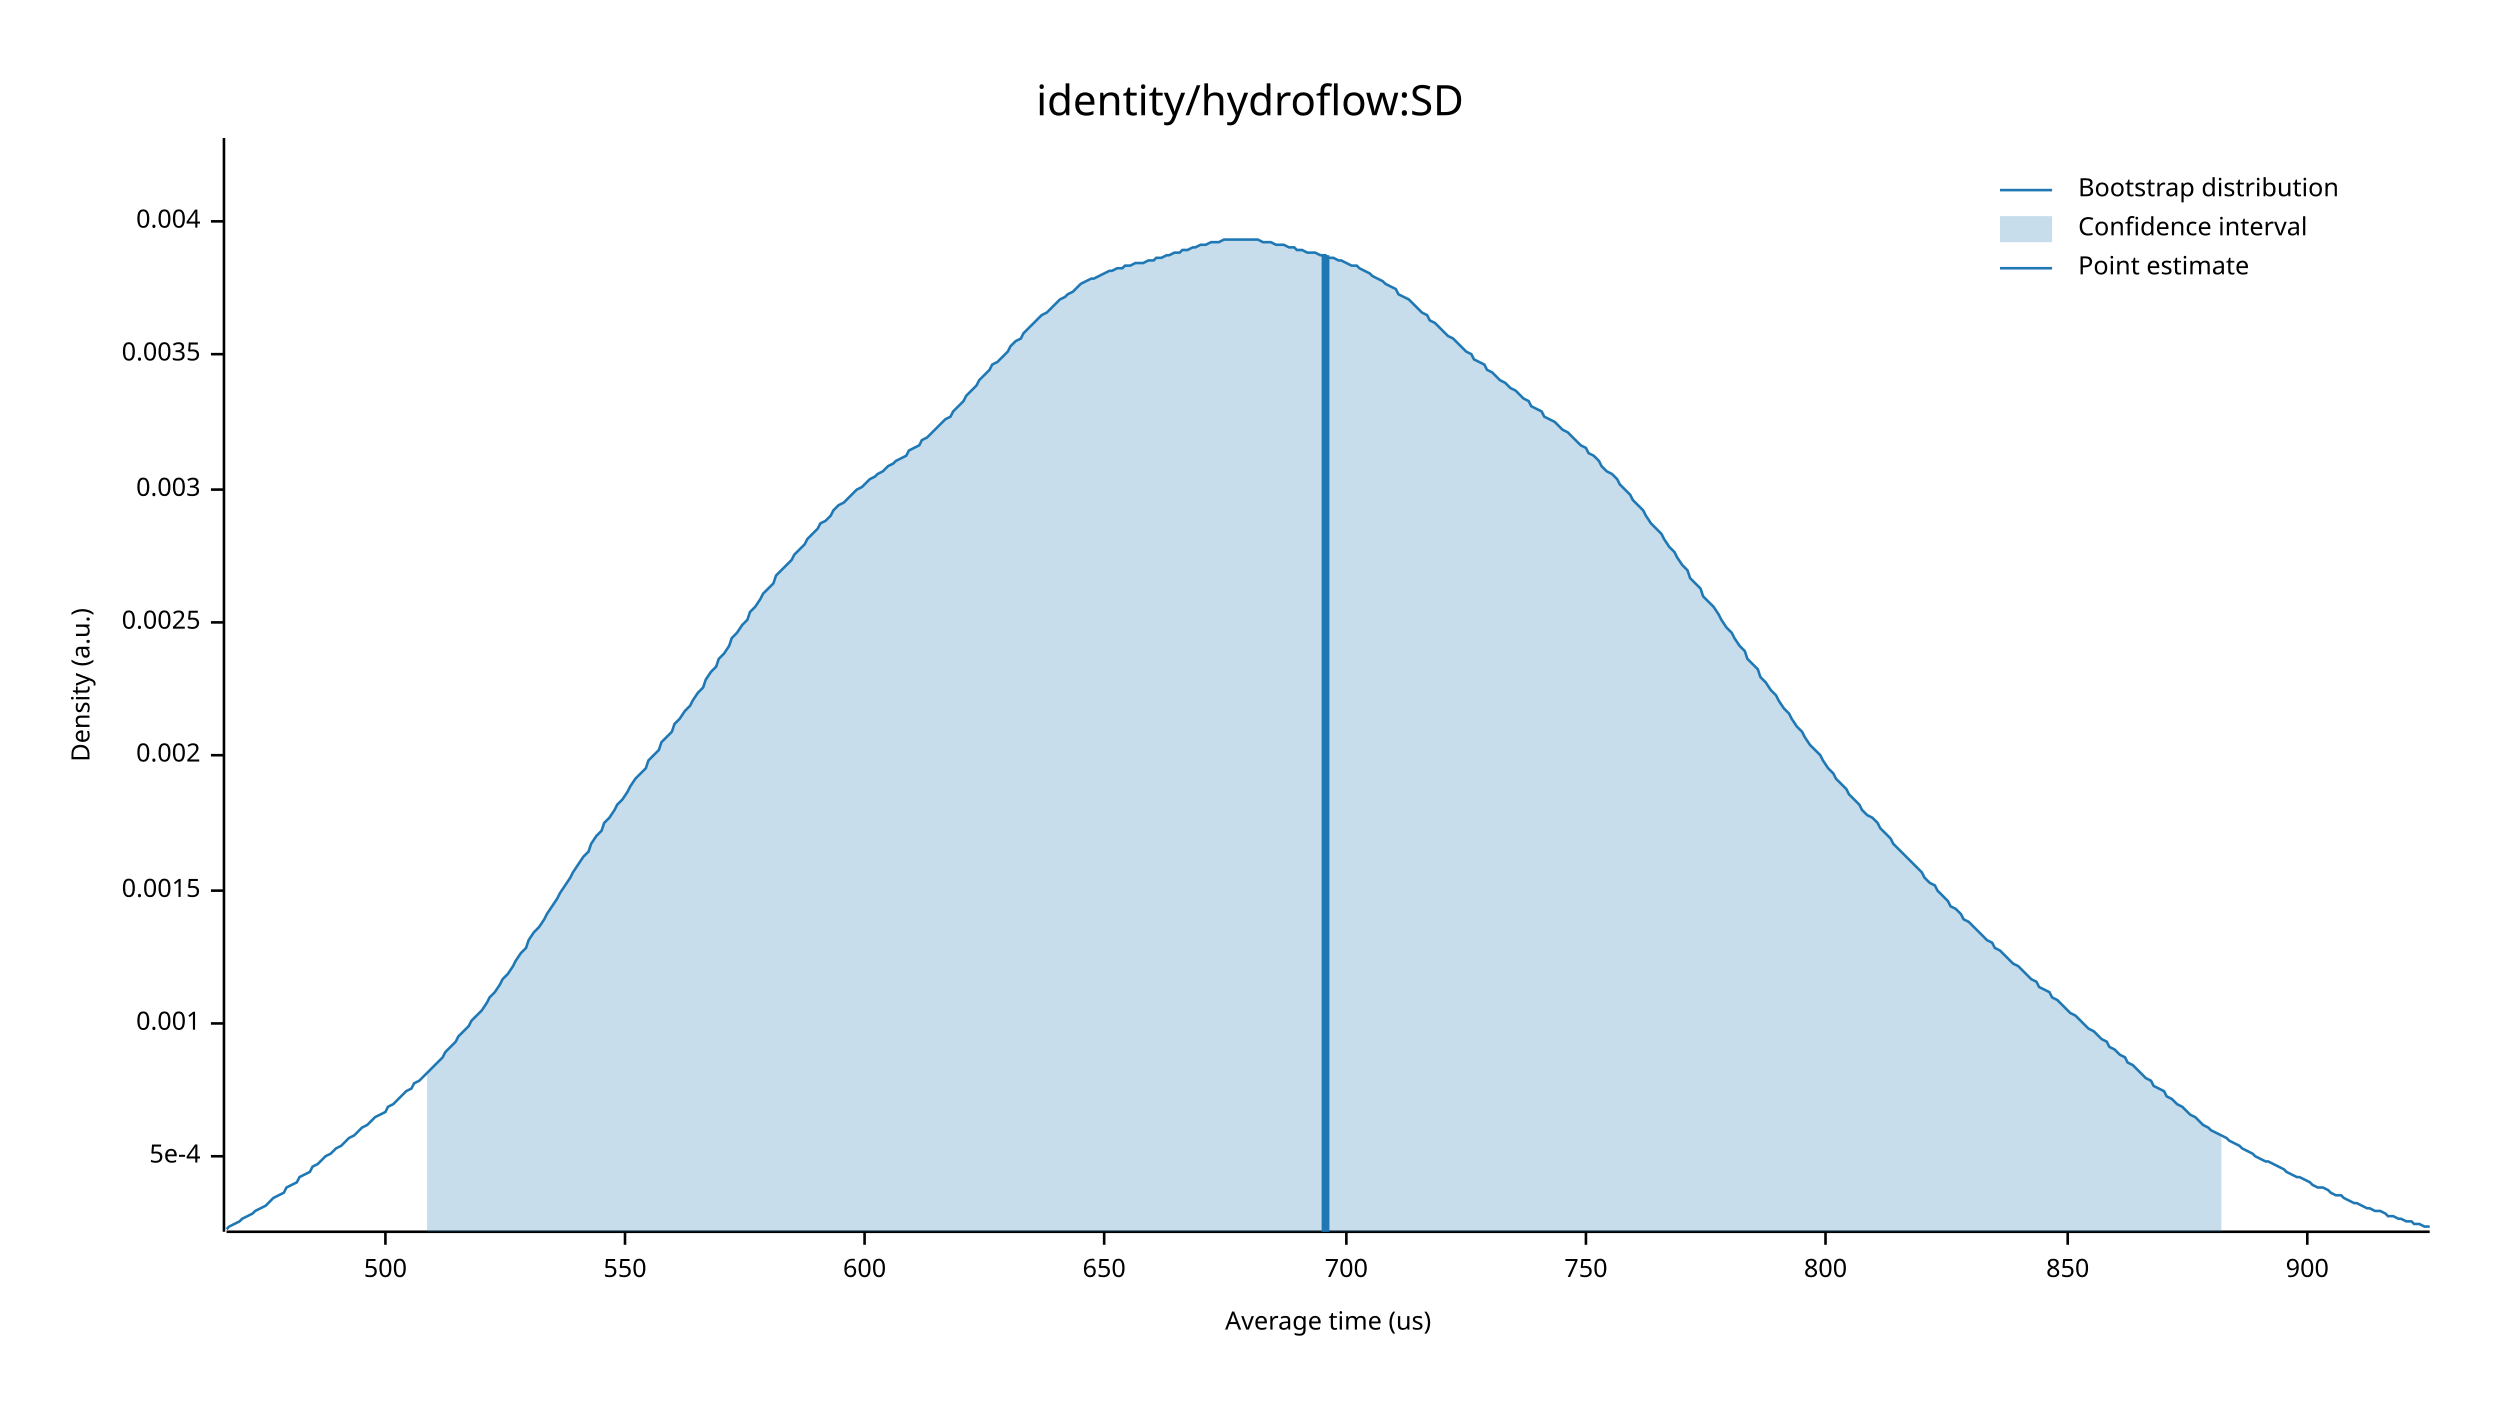
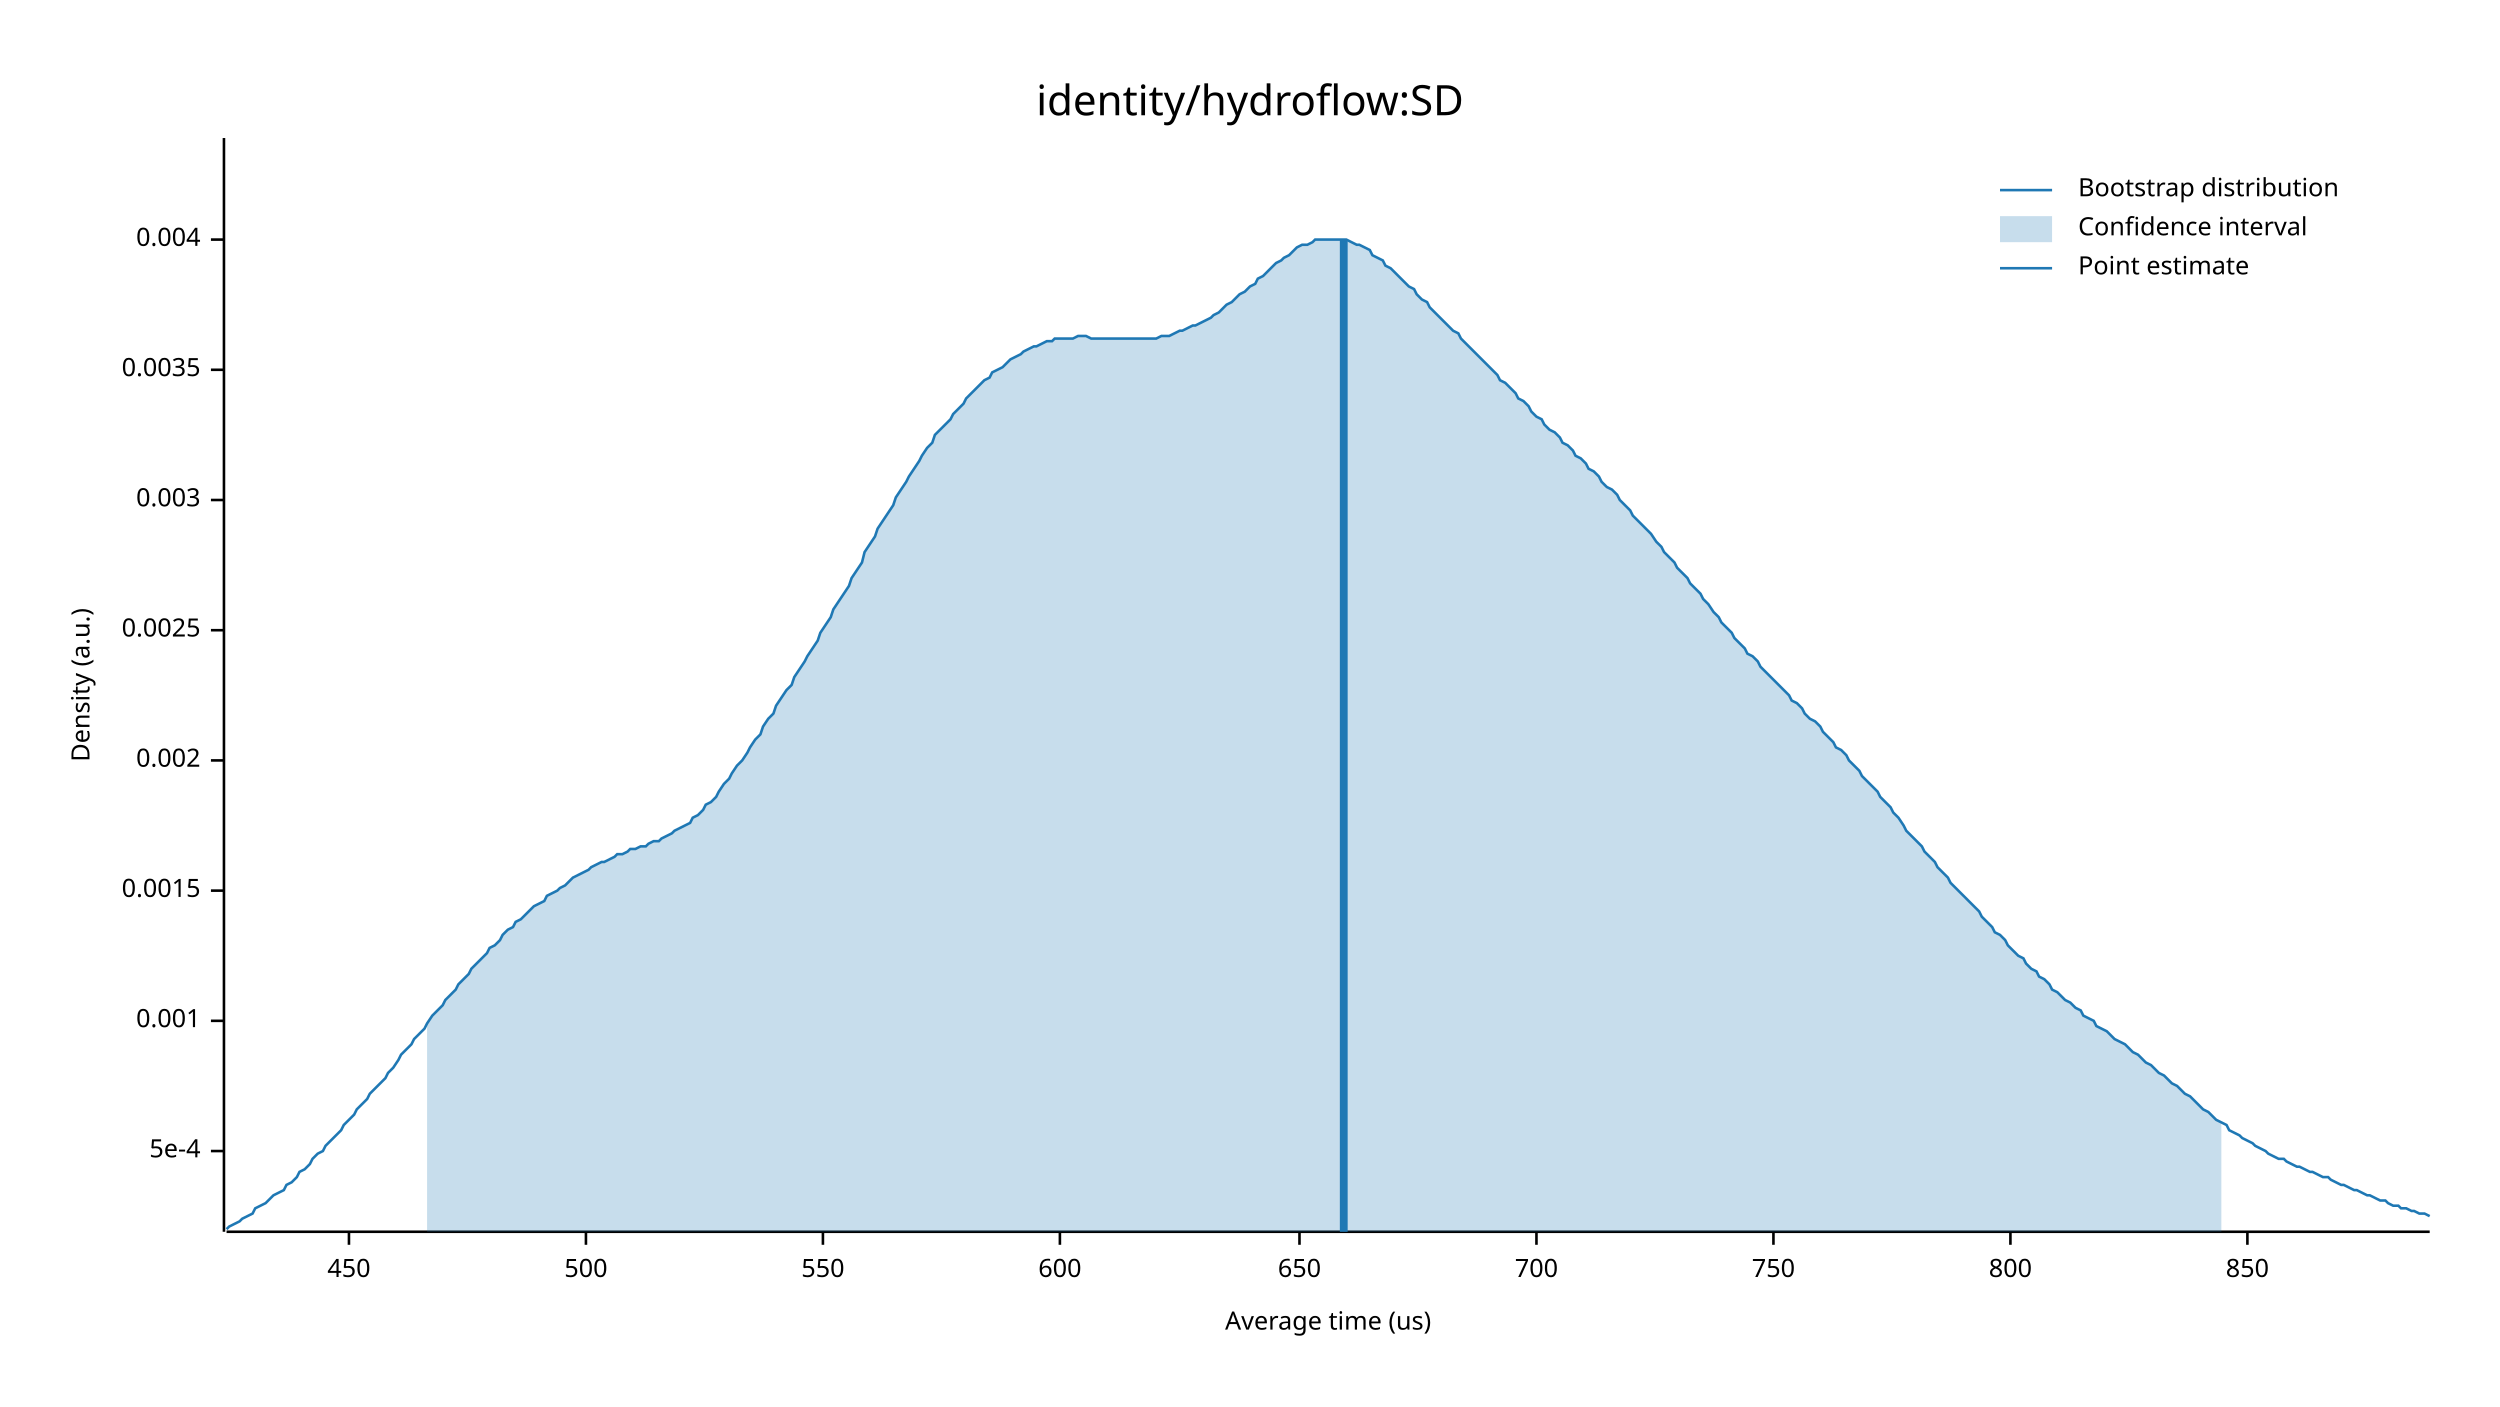
<svg xmlns="http://www.w3.org/2000/svg" width="960" height="540" viewBox="0 0 960 540">
  <text x="480" y="32" dy="0.76em" text-anchor="middle" font-family="sans-serif" font-size="16.129" opacity="1" fill="#000000">
identity/hydroflow:SD
</text>
  <text x="27" y="263" dy="0.76em" text-anchor="middle" font-family="sans-serif" font-size="9.677" opacity="1" fill="#000000" transform="rotate(270, 27, 263)">
Density (a.u.)
</text>
  <text x="510" y="513" dy="-0.5ex" text-anchor="middle" font-family="sans-serif" font-size="9.677" opacity="1" fill="#000000">
Average time (us)
</text>
  <polyline fill="none" opacity="1" stroke="#000000" stroke-width="1" points="86,53 86,473 " />
-   <text x="77" y="444" dy="0.5ex" text-anchor="end" font-family="sans-serif" font-size="9.677" opacity="1" fill="#000000">
+   <text x="77" y="442" dy="0.5ex" text-anchor="end" font-family="sans-serif" font-size="9.677" opacity="1" fill="#000000">
5e-4
</text>
-   <polyline fill="none" opacity="1" stroke="#000000" stroke-width="1" points="81,444 86,444 " />
-   <text x="77" y="393" dy="0.5ex" text-anchor="end" font-family="sans-serif" font-size="9.677" opacity="1" fill="#000000">
+   <polyline fill="none" opacity="1" stroke="#000000" stroke-width="1" points="81,442 86,442 " />
+   <text x="77" y="392" dy="0.5ex" text-anchor="end" font-family="sans-serif" font-size="9.677" opacity="1" fill="#000000">
0.001
</text>
-   <polyline fill="none" opacity="1" stroke="#000000" stroke-width="1" points="81,393 86,393 " />
+   <polyline fill="none" opacity="1" stroke="#000000" stroke-width="1" points="81,392 86,392 " />
  <text x="77" y="342" dy="0.5ex" text-anchor="end" font-family="sans-serif" font-size="9.677" opacity="1" fill="#000000">
0.0015
</text>
  <polyline fill="none" opacity="1" stroke="#000000" stroke-width="1" points="81,342 86,342 " />
-   <text x="77" y="290" dy="0.5ex" text-anchor="end" font-family="sans-serif" font-size="9.677" opacity="1" fill="#000000">
+   <text x="77" y="292" dy="0.5ex" text-anchor="end" font-family="sans-serif" font-size="9.677" opacity="1" fill="#000000">
0.002
</text>
-   <polyline fill="none" opacity="1" stroke="#000000" stroke-width="1" points="81,290 86,290 " />
-   <text x="77" y="239" dy="0.5ex" text-anchor="end" font-family="sans-serif" font-size="9.677" opacity="1" fill="#000000">
+   <polyline fill="none" opacity="1" stroke="#000000" stroke-width="1" points="81,292 86,292 " />
+   <text x="77" y="242" dy="0.5ex" text-anchor="end" font-family="sans-serif" font-size="9.677" opacity="1" fill="#000000">
0.0025
</text>
-   <polyline fill="none" opacity="1" stroke="#000000" stroke-width="1" points="81,239 86,239 " />
-   <text x="77" y="188" dy="0.5ex" text-anchor="end" font-family="sans-serif" font-size="9.677" opacity="1" fill="#000000">
+   <polyline fill="none" opacity="1" stroke="#000000" stroke-width="1" points="81,242 86,242 " />
+   <text x="77" y="192" dy="0.5ex" text-anchor="end" font-family="sans-serif" font-size="9.677" opacity="1" fill="#000000">
0.003
</text>
-   <polyline fill="none" opacity="1" stroke="#000000" stroke-width="1" points="81,188 86,188 " />
-   <text x="77" y="136" dy="0.5ex" text-anchor="end" font-family="sans-serif" font-size="9.677" opacity="1" fill="#000000">
+   <polyline fill="none" opacity="1" stroke="#000000" stroke-width="1" points="81,192 86,192 " />
+   <text x="77" y="142" dy="0.5ex" text-anchor="end" font-family="sans-serif" font-size="9.677" opacity="1" fill="#000000">
0.0035
</text>
-   <polyline fill="none" opacity="1" stroke="#000000" stroke-width="1" points="81,136 86,136 " />
-   <text x="77" y="85" dy="0.5ex" text-anchor="end" font-family="sans-serif" font-size="9.677" opacity="1" fill="#000000">
+   <polyline fill="none" opacity="1" stroke="#000000" stroke-width="1" points="81,142 86,142 " />
+   <text x="77" y="92" dy="0.5ex" text-anchor="end" font-family="sans-serif" font-size="9.677" opacity="1" fill="#000000">
0.004
</text>
-   <polyline fill="none" opacity="1" stroke="#000000" stroke-width="1" points="81,85 86,85 " />
+   <polyline fill="none" opacity="1" stroke="#000000" stroke-width="1" points="81,92 86,92 " />
  <polyline fill="none" opacity="1" stroke="#000000" stroke-width="1" points="87,473 933,473 " />
-   <text x="148" y="483" dy="0.76em" text-anchor="middle" font-family="sans-serif" font-size="9.677" opacity="1" fill="#000000">
+   <text x="134" y="483" dy="0.76em" text-anchor="middle" font-family="sans-serif" font-size="9.677" opacity="1" fill="#000000">
+ 450
+ </text>
+   <polyline fill="none" opacity="1" stroke="#000000" stroke-width="1" points="134,473 134,478 " />
+   <text x="225" y="483" dy="0.76em" text-anchor="middle" font-family="sans-serif" font-size="9.677" opacity="1" fill="#000000">
500
</text>
-   <polyline fill="none" opacity="1" stroke="#000000" stroke-width="1" points="148,473 148,478 " />
-   <text x="240" y="483" dy="0.76em" text-anchor="middle" font-family="sans-serif" font-size="9.677" opacity="1" fill="#000000">
+   <polyline fill="none" opacity="1" stroke="#000000" stroke-width="1" points="225,473 225,478 " />
+   <text x="316" y="483" dy="0.76em" text-anchor="middle" font-family="sans-serif" font-size="9.677" opacity="1" fill="#000000">
550
</text>
-   <polyline fill="none" opacity="1" stroke="#000000" stroke-width="1" points="240,473 240,478 " />
-   <text x="332" y="483" dy="0.76em" text-anchor="middle" font-family="sans-serif" font-size="9.677" opacity="1" fill="#000000">
+   <polyline fill="none" opacity="1" stroke="#000000" stroke-width="1" points="316,473 316,478 " />
+   <text x="407" y="483" dy="0.76em" text-anchor="middle" font-family="sans-serif" font-size="9.677" opacity="1" fill="#000000">
600
</text>
-   <polyline fill="none" opacity="1" stroke="#000000" stroke-width="1" points="332,473 332,478 " />
-   <text x="424" y="483" dy="0.76em" text-anchor="middle" font-family="sans-serif" font-size="9.677" opacity="1" fill="#000000">
+   <polyline fill="none" opacity="1" stroke="#000000" stroke-width="1" points="407,473 407,478 " />
+   <text x="499" y="483" dy="0.76em" text-anchor="middle" font-family="sans-serif" font-size="9.677" opacity="1" fill="#000000">
650
</text>
-   <polyline fill="none" opacity="1" stroke="#000000" stroke-width="1" points="424,473 424,478 " />
-   <text x="517" y="483" dy="0.76em" text-anchor="middle" font-family="sans-serif" font-size="9.677" opacity="1" fill="#000000">
+   <polyline fill="none" opacity="1" stroke="#000000" stroke-width="1" points="499,473 499,478 " />
+   <text x="590" y="483" dy="0.76em" text-anchor="middle" font-family="sans-serif" font-size="9.677" opacity="1" fill="#000000">
700
</text>
-   <polyline fill="none" opacity="1" stroke="#000000" stroke-width="1" points="517,473 517,478 " />
-   <text x="609" y="483" dy="0.76em" text-anchor="middle" font-family="sans-serif" font-size="9.677" opacity="1" fill="#000000">
+   <polyline fill="none" opacity="1" stroke="#000000" stroke-width="1" points="590,473 590,478 " />
+   <text x="681" y="483" dy="0.76em" text-anchor="middle" font-family="sans-serif" font-size="9.677" opacity="1" fill="#000000">
750
</text>
-   <polyline fill="none" opacity="1" stroke="#000000" stroke-width="1" points="609,473 609,478 " />
-   <text x="701" y="483" dy="0.76em" text-anchor="middle" font-family="sans-serif" font-size="9.677" opacity="1" fill="#000000">
+   <polyline fill="none" opacity="1" stroke="#000000" stroke-width="1" points="681,473 681,478 " />
+   <text x="772" y="483" dy="0.76em" text-anchor="middle" font-family="sans-serif" font-size="9.677" opacity="1" fill="#000000">
800
</text>
-   <polyline fill="none" opacity="1" stroke="#000000" stroke-width="1" points="701,473 701,478 " />
-   <text x="794" y="483" dy="0.76em" text-anchor="middle" font-family="sans-serif" font-size="9.677" opacity="1" fill="#000000">
+   <polyline fill="none" opacity="1" stroke="#000000" stroke-width="1" points="772,473 772,478 " />
+   <text x="863" y="483" dy="0.76em" text-anchor="middle" font-family="sans-serif" font-size="9.677" opacity="1" fill="#000000">
850
</text>
-   <polyline fill="none" opacity="1" stroke="#000000" stroke-width="1" points="794,473 794,478 " />
-   <text x="886" y="483" dy="0.76em" text-anchor="middle" font-family="sans-serif" font-size="9.677" opacity="1" fill="#000000">
- 900
- </text>
-   <polyline fill="none" opacity="1" stroke="#000000" stroke-width="1" points="886,473 886,478 " />
-   <polyline fill="none" opacity="1" stroke="#1F78B4" stroke-width="1" points="87,472 88,471 90,470 92,469 93,468 95,467 97,466 98,465 100,464 102,463 103,462 105,460 107,459 109,458 110,456 112,455 114,454 115,452 117,451 119,450 120,448 122,447 124,445 125,444 127,443 129,441 131,440 132,439 134,437 136,436 137,435 139,433 141,432 142,431 144,429 146,428 148,427 149,425 151,424 153,422 154,421 156,419 158,418 159,416 161,415 163,413 164,412 166,410 168,408 170,406 171,404 173,402 175,400 176,398 178,396 180,394 181,392 183,390 185,388 187,385 188,383 190,381 192,378 193,376 195,374 197,371 198,369 200,366 202,364 203,361 205,358 207,356 209,353 210,351 212,348 214,345 215,343 217,340 219,337 220,335 222,332 224,329 226,327 227,324 229,321 231,319 232,316 234,314 236,311 237,309 239,307 241,304 242,302 244,299 246,297 248,295 249,292 251,290 253,288 254,285 256,283 258,281 259,278 261,276 263,273 265,271 266,269 268,266 270,264 271,261 273,258 275,256 276,253 278,251 280,248 281,245 283,243 285,240 287,238 288,235 290,233 292,230 293,228 295,226 297,224 298,221 300,219 302,217 304,215 305,213 307,211 309,209 310,207 312,205 314,203 315,201 317,200 319,198 320,196 322,194 324,193 326,191 327,190 329,188 331,187 332,186 334,184 336,183 337,182 339,181 341,179 343,178 344,177 346,176 348,175 349,173 351,172 353,171 354,169 356,168 358,166 359,165 361,163 363,161 365,160 366,158 368,156 370,154 371,152 373,150 375,148 376,146 378,144 380,142 381,140 383,139 385,137 387,135 388,133 390,131 392,130 393,128 395,126 397,124 398,123 400,121 402,120 404,118 405,117 407,115 409,114 410,113 412,112 414,110 415,109 417,108 419,107 420,107 422,106 424,105 426,104 427,104 429,103 431,103 432,102 434,102 436,101 437,101 439,101 441,100 443,100 444,99 446,99 448,98 449,98 451,97 453,97 454,96 456,96 458,95 459,95 461,94 463,94 465,93 466,93 468,93 470,92 471,92 473,92 475,92 476,92 478,92 480,92 482,92 483,92 485,93 487,93 488,93 490,94 492,94 493,94 495,95 497,95 498,96 500,96 502,97 504,97 505,97 507,98 509,98 510,99 512,99 514,100 515,100 517,101 519,102 521,102 522,103 524,104 526,105 527,106 529,107 531,108 532,109 534,110 536,111 537,113 539,114 541,115 543,117 544,118 546,120 548,121 549,123 551,124 553,126 554,127 556,129 558,130 560,132 561,133 563,135 565,136 566,138 568,139 570,140 571,142 573,143 575,145 576,146 578,147 580,149 582,150 583,151 585,153 587,154 588,156 590,157 592,158 593,160 595,161 597,162 599,164 600,165 602,166 604,168 605,169 607,171 609,172 610,174 612,175 614,177 615,179 617,181 619,182 621,184 622,186 624,188 626,190 627,192 629,194 631,196 632,198 634,201 636,203 638,205 639,207 641,210 643,212 644,214 646,217 648,219 649,222 651,224 653,226 654,229 656,231 658,233 660,236 661,238 663,241 665,243 666,245 668,248 670,250 671,253 673,255 675,257 676,260 678,262 680,265 682,267 683,269 685,272 687,274 688,276 690,279 692,281 693,283 695,286 697,288 699,290 700,292 702,295 704,297 705,299 707,301 709,303 710,305 712,307 714,309 715,311 717,313 719,314 721,316 722,318 724,320 726,322 727,324 729,326 731,328 732,329 734,331 736,333 738,335 739,337 741,339 743,340 744,342 746,344 748,346 749,348 751,349 753,351 754,353 756,354 758,356 760,358 761,359 763,361 765,362 766,364 768,365 770,367 771,368 773,370 775,371 777,373 778,374 780,376 782,377 783,379 785,380 787,381 788,383 790,384 792,386 793,387 795,389 797,390 799,392 800,393 802,395 804,396 805,397 807,399 809,400 810,402 812,403 814,405 816,406 817,408 819,409 821,411 822,412 824,414 826,415 827,417 829,418 831,419 832,421 834,422 836,424 838,425 839,426 841,428 843,429 844,430 846,432 848,433 849,434 851,435 853,436 855,437 856,438 858,439 860,440 861,441 863,442 865,443 866,444 868,445 870,446 871,446 873,447 875,448 877,449 878,450 880,451 882,452 883,452 885,453 887,454 888,455 890,456 892,456 894,457 895,458 897,459 899,459 900,460 902,461 904,462 905,462 907,463 909,464 910,464 912,465 914,465 916,466 917,467 919,467 921,468 922,468 924,469 926,469 927,470 929,470 931,471 933,471 " />
-   <polygon opacity="0.25" fill="#1F78B4" points="164,412 166,410 168,408 170,406 171,404 173,402 175,400 176,398 178,396 180,394 181,392 183,390 185,388 187,385 188,383 190,381 192,378 193,376 195,374 197,371 198,369 200,366 202,364 203,361 205,358 207,356 209,353 210,351 212,348 214,345 215,343 217,340 219,337 220,335 222,332 224,329 226,327 227,324 229,321 231,319 232,316 234,314 236,311 237,309 239,307 241,304 242,302 244,299 246,297 248,295 249,292 251,290 253,288 254,285 256,283 258,281 259,278 261,276 263,273 265,271 266,269 268,266 270,264 271,261 273,258 275,256 276,253 278,251 280,248 281,245 283,243 285,240 287,238 288,235 290,233 292,230 293,228 295,226 297,224 298,221 300,219 302,217 304,215 305,213 307,211 309,209 310,207 312,205 314,203 315,201 317,200 319,198 320,196 322,194 324,193 326,191 327,190 329,188 331,187 332,186 334,184 336,183 337,182 339,181 341,179 343,178 344,177 346,176 348,175 349,173 351,172 353,171 354,169 356,168 358,166 359,165 361,163 363,161 365,160 366,158 368,156 370,154 371,152 373,150 375,148 376,146 378,144 380,142 381,140 383,139 385,137 387,135 388,133 390,131 392,130 393,128 395,126 397,124 398,123 400,121 402,120 404,118 405,117 407,115 409,114 410,113 412,112 414,110 415,109 417,108 419,107 420,107 422,106 424,105 426,104 427,104 429,103 431,103 432,102 434,102 436,101 437,101 439,101 441,100 443,100 444,99 446,99 448,98 449,98 451,97 453,97 454,96 456,96 458,95 459,95 461,94 463,94 465,93 466,93 468,93 470,92 471,92 473,92 475,92 476,92 478,92 480,92 482,92 483,92 485,93 487,93 488,93 490,94 492,94 493,94 495,95 497,95 498,96 500,96 502,97 504,97 505,97 507,98 509,98 510,99 512,99 514,100 515,100 517,101 519,102 521,102 522,103 524,104 526,105 527,106 529,107 531,108 532,109 534,110 536,111 537,113 539,114 541,115 543,117 544,118 546,120 548,121 549,123 551,124 553,126 554,127 556,129 558,130 560,132 561,133 563,135 565,136 566,138 568,139 570,140 571,142 573,143 575,145 576,146 578,147 580,149 582,150 583,151 585,153 587,154 588,156 590,157 592,158 593,160 595,161 597,162 599,164 600,165 602,166 604,168 605,169 607,171 609,172 610,174 612,175 614,177 615,179 617,181 619,182 621,184 622,186 624,188 626,190 627,192 629,194 631,196 632,198 634,201 636,203 638,205 639,207 641,210 643,212 644,214 646,217 648,219 649,222 651,224 653,226 654,229 656,231 658,233 660,236 661,238 663,241 665,243 666,245 668,248 670,250 671,253 673,255 675,257 676,260 678,262 680,265 682,267 683,269 685,272 687,274 688,276 690,279 692,281 693,283 695,286 697,288 699,290 700,292 702,295 704,297 705,299 707,301 709,303 710,305 712,307 714,309 715,311 717,313 719,314 721,316 722,318 724,320 726,322 727,324 729,326 731,328 732,329 734,331 736,333 738,335 739,337 741,339 743,340 744,342 746,344 748,346 749,348 751,349 753,351 754,353 756,354 758,356 760,358 761,359 763,361 765,362 766,364 768,365 770,367 771,368 773,370 775,371 777,373 778,374 780,376 782,377 783,379 785,380 787,381 788,383 790,384 792,386 793,387 795,389 797,390 799,392 800,393 802,395 804,396 805,397 807,399 809,400 810,402 812,403 814,405 816,406 817,408 819,409 821,411 822,412 824,414 826,415 827,417 829,418 831,419 832,421 834,422 836,424 838,425 839,426 841,428 843,429 844,430 846,432 848,433 849,434 851,435 853,436 853,473 164,473 " />
-   <polyline fill="none" opacity="1" stroke="#1F78B4" stroke-width="3" points="509,473 509,98 " />
+   <polyline fill="none" opacity="1" stroke="#000000" stroke-width="1" points="863,473 863,478 " />
+   <polyline fill="none" opacity="1" stroke="#1F78B4" stroke-width="1" points="87,472 88,471 90,470 92,469 93,468 95,467 97,466 98,464 100,463 102,462 103,461 105,459 107,458 109,457 110,455 112,454 114,452 115,450 117,449 119,447 120,445 122,443 124,442 125,440 127,438 129,436 131,434 132,432 134,430 136,428 137,426 139,424 141,422 142,420 144,418 146,416 148,414 149,412 151,410 153,407 154,405 156,403 158,401 159,399 161,397 163,395 164,393 166,390 168,388 170,386 171,384 173,382 175,380 176,378 178,376 180,374 181,372 183,370 185,368 187,366 188,364 190,363 192,361 193,359 195,357 197,356 198,354 200,353 202,351 203,350 205,348 207,347 209,346 210,344 212,343 214,342 215,341 217,340 219,338 220,337 222,336 224,335 226,334 227,333 229,332 231,331 232,331 234,330 236,329 237,328 239,328 241,327 242,326 244,326 246,325 248,325 249,324 251,323 253,323 254,322 256,321 258,320 259,319 261,318 263,317 265,316 266,314 268,313 270,311 271,309 273,308 275,306 276,304 278,301 280,299 281,297 283,294 285,292 287,289 288,287 290,284 292,282 293,279 295,276 297,274 298,271 300,268 302,265 304,263 305,260 307,257 309,254 310,252 312,249 314,246 315,243 317,240 319,237 320,234 322,231 324,228 326,225 327,222 329,219 331,216 332,212 334,209 336,206 337,203 339,200 341,197 343,194 344,191 346,188 348,185 349,183 351,180 353,177 354,175 356,172 358,170 359,167 361,165 363,163 365,161 366,159 368,157 370,155 371,153 373,151 375,149 376,148 378,146 380,145 381,143 383,142 385,141 387,139 388,138 390,137 392,136 393,135 395,134 397,133 398,133 400,132 402,131 404,131 405,130 407,130 409,130 410,130 412,130 414,129 415,129 417,129 419,130 420,130 422,130 424,130 426,130 427,130 429,130 431,130 432,130 434,130 436,130 437,130 439,130 441,130 443,130 444,130 446,129 448,129 449,129 451,128 453,127 454,127 456,126 458,125 459,125 461,124 463,123 465,122 466,121 468,120 470,118 471,117 473,116 475,114 476,113 478,112 480,110 482,109 483,107 485,106 487,104 488,103 490,101 492,100 493,99 495,98 497,96 498,95 500,94 502,94 504,93 505,92 507,92 509,92 510,92 512,92 514,92 515,92 517,92 519,93 521,94 522,94 524,95 526,96 527,98 529,99 531,100 532,102 534,103 536,105 537,106 539,108 541,110 543,111 544,113 546,115 548,116 549,118 551,120 553,122 554,123 556,125 558,127 560,128 561,130 563,132 565,134 566,135 568,137 570,139 571,140 573,142 575,144 576,146 578,147 580,149 582,151 583,153 585,154 587,156 588,158 590,160 592,161 593,163 595,165 597,166 599,168 600,170 602,171 604,173 605,175 607,176 609,178 610,180 612,181 614,183 615,185 617,187 619,188 621,190 622,192 624,194 626,196 627,198 629,200 631,202 632,203 634,205 636,208 638,210 639,212 641,214 643,216 644,218 646,220 648,222 649,224 651,226 653,228 654,230 656,232 658,235 660,237 661,239 663,241 665,243 666,245 668,247 670,249 671,251 673,252 675,254 676,256 678,258 680,260 682,262 683,263 685,265 687,267 688,269 690,270 692,272 693,274 695,276 697,277 699,279 700,281 702,283 704,285 705,287 707,288 709,290 710,292 712,294 714,296 715,298 717,300 719,302 721,304 722,306 724,308 726,310 727,312 729,314 731,317 732,319 734,321 736,323 738,325 739,327 741,329 743,331 744,333 746,335 748,337 749,339 751,341 753,343 754,344 756,346 758,348 760,350 761,352 763,354 765,356 766,358 768,359 770,361 771,363 773,365 775,367 777,368 778,370 780,372 782,373 783,375 785,376 787,378 788,380 790,381 792,383 793,384 795,385 797,387 799,388 800,390 802,391 804,392 805,394 807,395 809,396 810,397 812,399 814,400 816,401 817,402 819,404 821,405 822,406 824,408 826,409 827,410 829,412 831,413 832,414 834,416 836,417 838,419 839,420 841,421 843,423 844,424 846,426 848,427 849,428 851,430 853,431 855,432 856,434 858,435 860,436 861,437 863,438 865,439 866,440 868,441 870,442 871,443 873,444 875,445 877,445 878,446 880,447 882,448 883,448 885,449 887,450 888,450 890,451 892,452 894,452 895,453 897,454 899,455 900,455 902,456 904,457 905,457 907,458 909,459 910,459 912,460 914,461 916,461 917,462 919,463 921,463 922,464 924,464 926,465 927,465 929,466 931,466 933,467 " />
+   <polygon opacity="0.25" fill="#1F78B4" points="164,393 166,390 168,388 170,386 171,384 173,382 175,380 176,378 178,376 180,374 181,372 183,370 185,368 187,366 188,364 190,363 192,361 193,359 195,357 197,356 198,354 200,353 202,351 203,350 205,348 207,347 209,346 210,344 212,343 214,342 215,341 217,340 219,338 220,337 222,336 224,335 226,334 227,333 229,332 231,331 232,331 234,330 236,329 237,328 239,328 241,327 242,326 244,326 246,325 248,325 249,324 251,323 253,323 254,322 256,321 258,320 259,319 261,318 263,317 265,316 266,314 268,313 270,311 271,309 273,308 275,306 276,304 278,301 280,299 281,297 283,294 285,292 287,289 288,287 290,284 292,282 293,279 295,276 297,274 298,271 300,268 302,265 304,263 305,260 307,257 309,254 310,252 312,249 314,246 315,243 317,240 319,237 320,234 322,231 324,228 326,225 327,222 329,219 331,216 332,212 334,209 336,206 337,203 339,200 341,197 343,194 344,191 346,188 348,185 349,183 351,180 353,177 354,175 356,172 358,170 359,167 361,165 363,163 365,161 366,159 368,157 370,155 371,153 373,151 375,149 376,148 378,146 380,145 381,143 383,142 385,141 387,139 388,138 390,137 392,136 393,135 395,134 397,133 398,133 400,132 402,131 404,131 405,130 407,130 409,130 410,130 412,130 414,129 415,129 417,129 419,130 420,130 422,130 424,130 426,130 427,130 429,130 431,130 432,130 434,130 436,130 437,130 439,130 441,130 443,130 444,130 446,129 448,129 449,129 451,128 453,127 454,127 456,126 458,125 459,125 461,124 463,123 465,122 466,121 468,120 470,118 471,117 473,116 475,114 476,113 478,112 480,110 482,109 483,107 485,106 487,104 488,103 490,101 492,100 493,99 495,98 497,96 498,95 500,94 502,94 504,93 505,92 507,92 509,92 510,92 512,92 514,92 515,92 517,92 519,93 521,94 522,94 524,95 526,96 527,98 529,99 531,100 532,102 534,103 536,105 537,106 539,108 541,110 543,111 544,113 546,115 548,116 549,118 551,120 553,122 554,123 556,125 558,127 560,128 561,130 563,132 565,134 566,135 568,137 570,139 571,140 573,142 575,144 576,146 578,147 580,149 582,151 583,153 585,154 587,156 588,158 590,160 592,161 593,163 595,165 597,166 599,168 600,170 602,171 604,173 605,175 607,176 609,178 610,180 612,181 614,183 615,185 617,187 619,188 621,190 622,192 624,194 626,196 627,198 629,200 631,202 632,203 634,205 636,208 638,210 639,212 641,214 643,216 644,218 646,220 648,222 649,224 651,226 653,228 654,230 656,232 658,235 660,237 661,239 663,241 665,243 666,245 668,247 670,249 671,251 673,252 675,254 676,256 678,258 680,260 682,262 683,263 685,265 687,267 688,269 690,270 692,272 693,274 695,276 697,277 699,279 700,281 702,283 704,285 705,287 707,288 709,290 710,292 712,294 714,296 715,298 717,300 719,302 721,304 722,306 724,308 726,310 727,312 729,314 731,317 732,319 734,321 736,323 738,325 739,327 741,329 743,331 744,333 746,335 748,337 749,339 751,341 753,343 754,344 756,346 758,348 760,350 761,352 763,354 765,356 766,358 768,359 770,361 771,363 773,365 775,367 777,368 778,370 780,372 782,373 783,375 785,376 787,378 788,380 790,381 792,383 793,384 795,385 797,387 799,388 800,390 802,391 804,392 805,394 807,395 809,396 810,397 812,399 814,400 816,401 817,402 819,404 821,405 822,406 824,408 826,409 827,410 829,412 831,413 832,414 834,416 836,417 838,419 839,420 841,421 843,423 844,424 846,426 848,427 849,428 851,430 853,431 853,473 164,473 " />
+   <polyline fill="none" opacity="1" stroke="#1F78B4" stroke-width="3" points="516,473 516,92 " />
  <text x="798" y="68" dy="0.76em" text-anchor="start" font-family="sans-serif" font-size="9.677" opacity="1" fill="#000000">
Bootstrap distribution
</text>
  <text x="798" y="83" dy="0.76em" text-anchor="start" font-family="sans-serif" font-size="9.677" opacity="1" fill="#000000">
Confidence interval
</text>
  <text x="798" y="98" dy="0.76em" text-anchor="start" font-family="sans-serif" font-size="9.677" opacity="1" fill="#000000">
Point estimate
</text>
  <polyline fill="none" opacity="1" stroke="#1F78B4" stroke-width="1" points="768,73 788,73 " />
  <rect x="768" y="83" width="20" height="10" opacity="0.25" fill="#1F78B4" stroke="none" />
  <polyline fill="none" opacity="1" stroke="#1F78B4" stroke-width="1" points="768,103 788,103 " />
</svg>
